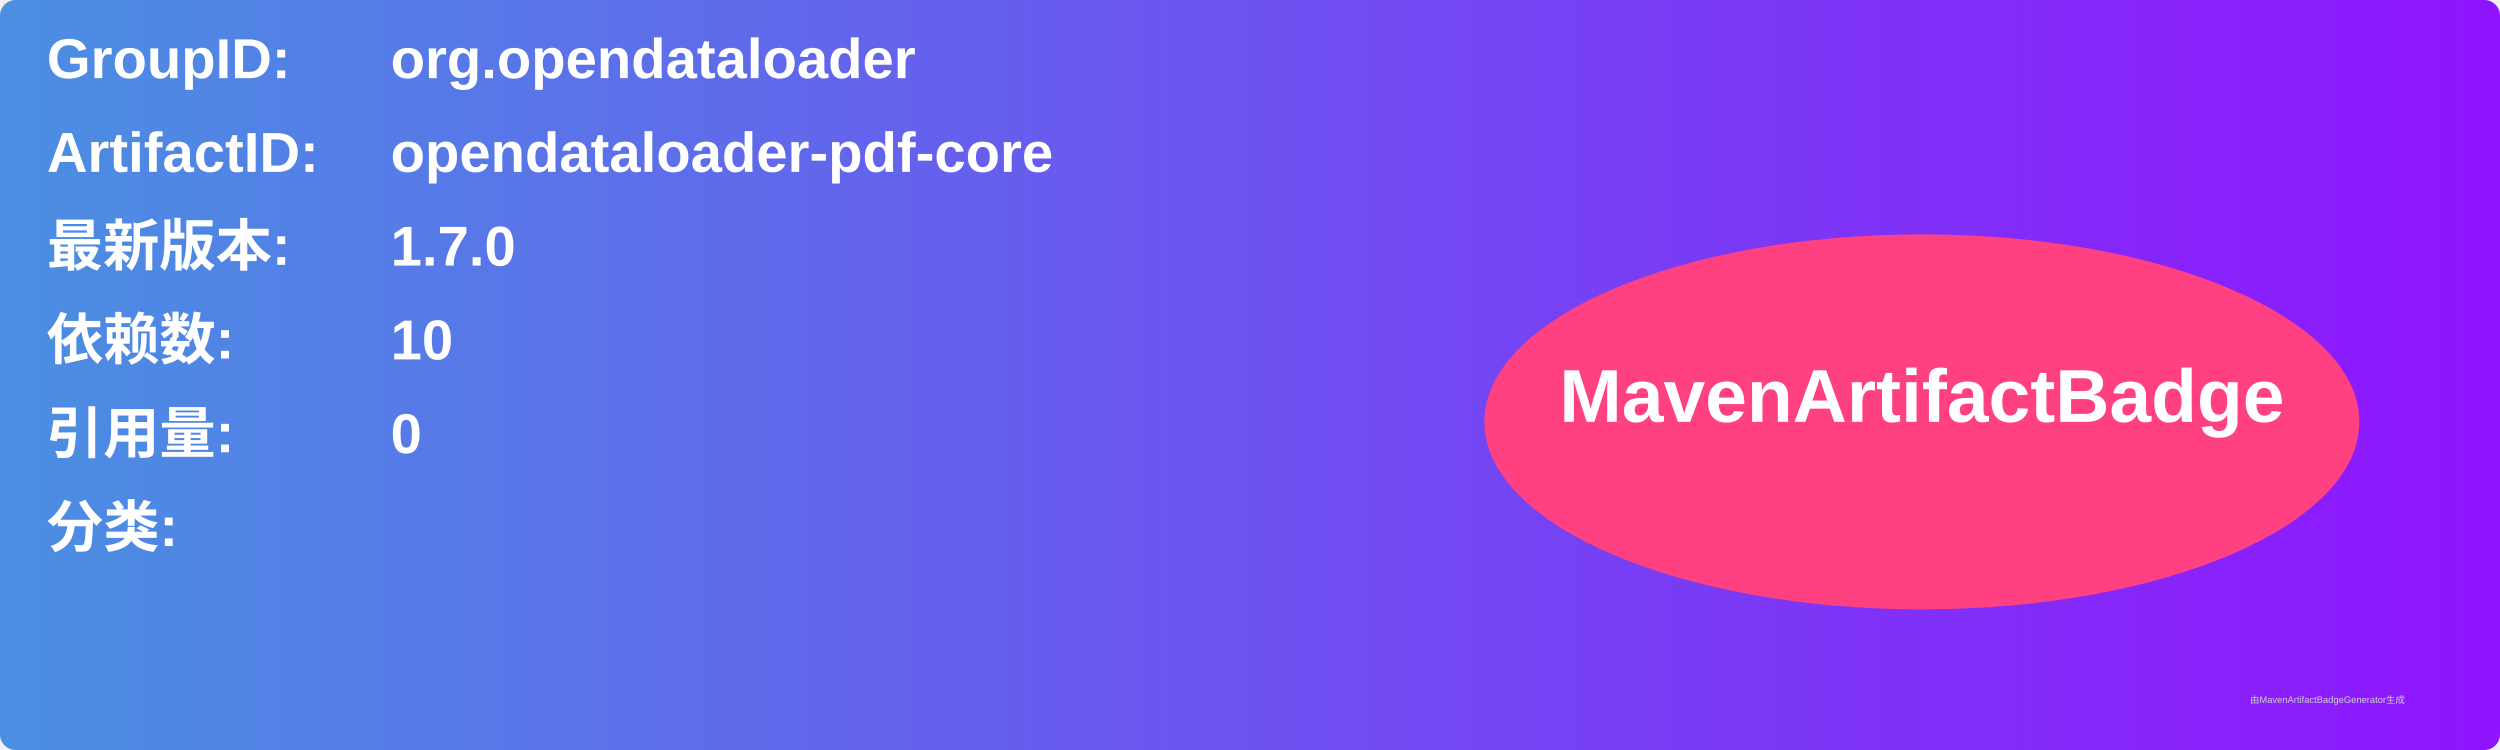
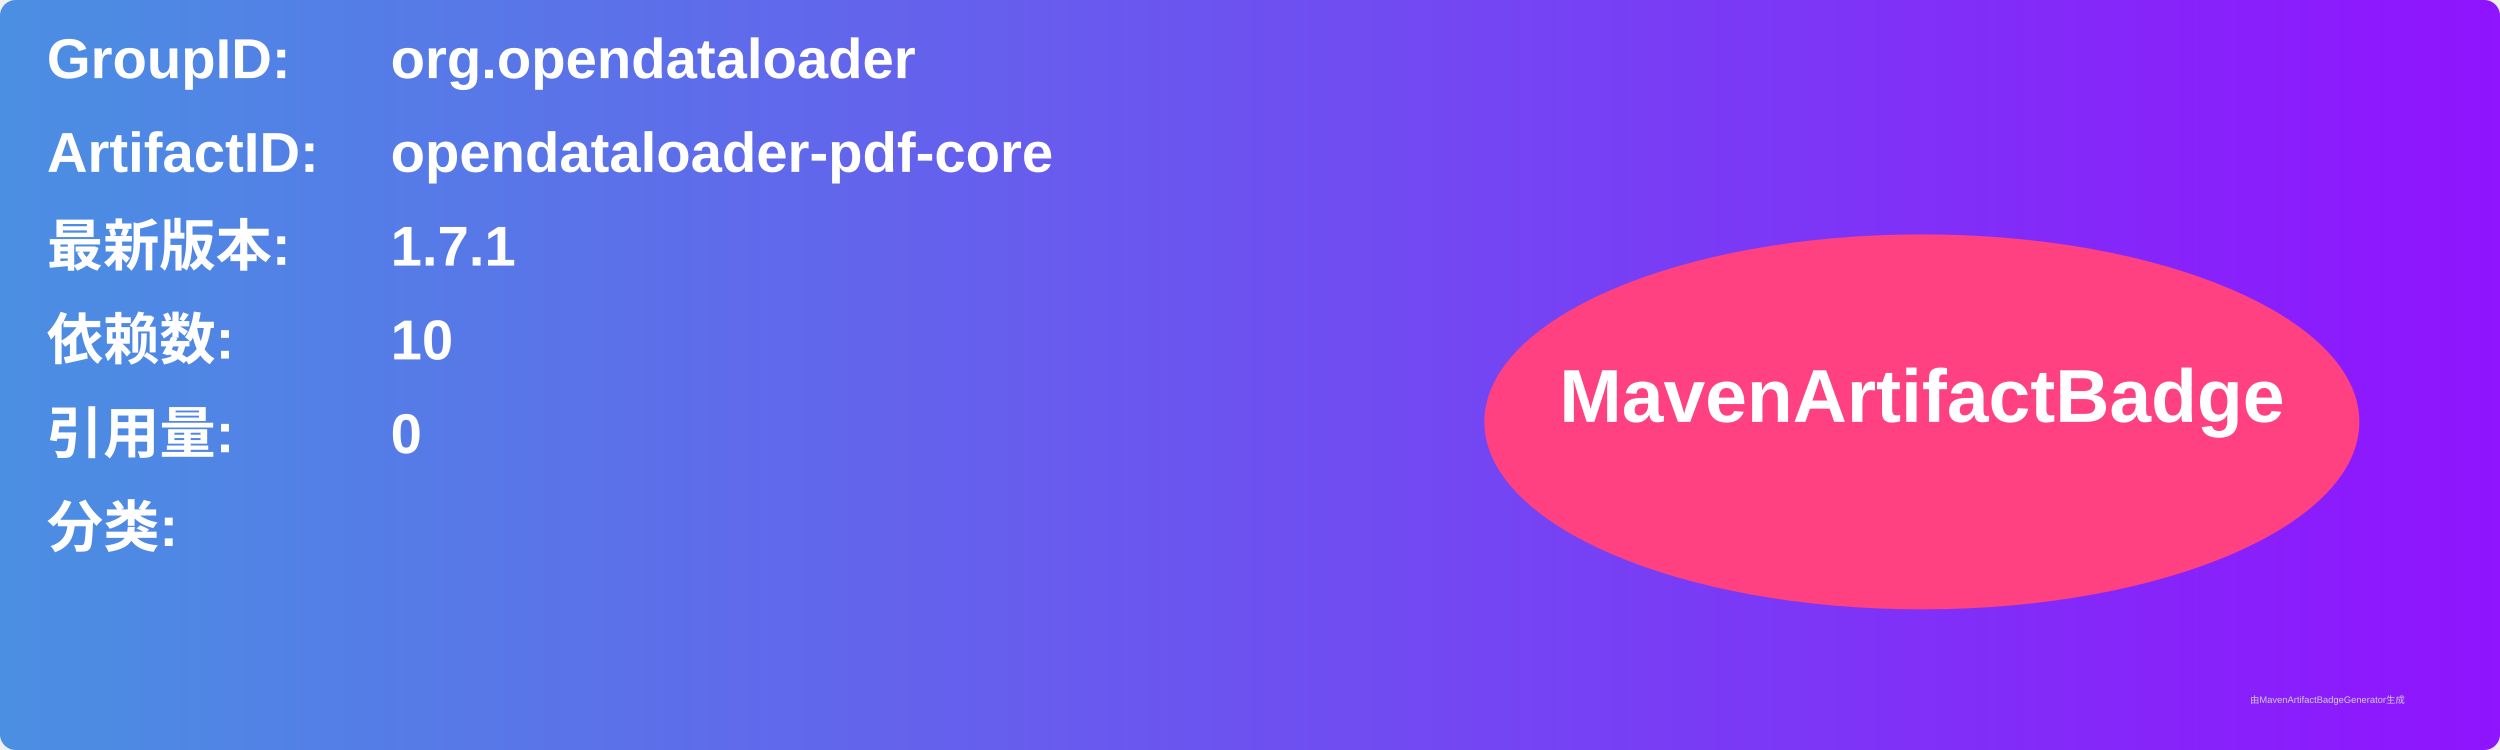
<svg xmlns="http://www.w3.org/2000/svg" width="800" height="240" viewBox="0 0 800 240">
  <linearGradient id="grad" x1="0%" y1="0%" x2="100%" y2="0%">
    <stop offset="0%" stop-color="#4a90e2" />
    <stop offset="100%" stop-color="#9013fe" />
  </linearGradient>
  <rect width="100%" height="100%" rx="5" ry="5" fill="url(#grad)" />
  <g transform="translate(15, 15)">
    <text x="0" y="10" font-family="Arial" font-size="18" fill="white" font-weight="bold" width="260">GroupID:</text>
    <text x="110" y="10" font-family="Arial" font-size="18" fill="white" font-weight="bold" width="460">org.opendataloader</text>
    <text x="0" y="40" font-family="Arial" font-size="18" fill="white" font-weight="bold" width="260">ArtifactID:</text>
    <text x="110" y="40" font-family="Arial" font-size="18" fill="white" font-weight="bold" width="460">opendataloader-pdf-core</text>
    <text x="0" y="70" font-family="Arial" font-size="18" fill="white" font-weight="bold">最新版本:</text>
    <text x="110" y="70" font-family="Arial" font-size="18" fill="white" font-weight="bold">
-       <tspan font-weight="bold">1.7.0</tspan>
+       <tspan font-weight="bold">1.7.1</tspan>
    </text>
    <text x="0" y="100" font-family="Arial" font-size="18" fill="white" font-weight="bold">依赖数: </text>
    <text x="110" y="100" font-family="Arial" font-size="18" fill="white">
      <tspan font-weight="bold">10</tspan>
    </text>
    <text x="0" y="130" font-family="Arial" font-size="18" fill="white" font-weight="bold">引用量: </text>
    <text x="110" y="130" font-family="Arial" font-size="18" fill="white">
      <tspan font-weight="bold">0</tspan>
    </text>
    <text x="0" y="160" font-family="Arial" font-size="18" fill="white" font-weight="bold">分类:</text>
    <text x="10" y="190" font-family="Arial" font-size="10" fill="white">
      <tspan font-weight="bold" />
    </text>
    <ellipse cx="600" cy="120" rx="140" ry="60" fill="#ff4081" />
    <text x="600" y="120" text-anchor="middle" font-family="Arial" font-size="24" fill="white" font-weight="bold">MavenArtifactBadge</text>
  </g>
  <text x="720" y="225" font-family="Arial" font-size="3" fill="#d0d0d0">由MavenArtifactBadgeGenerator生成</text>
</svg>
